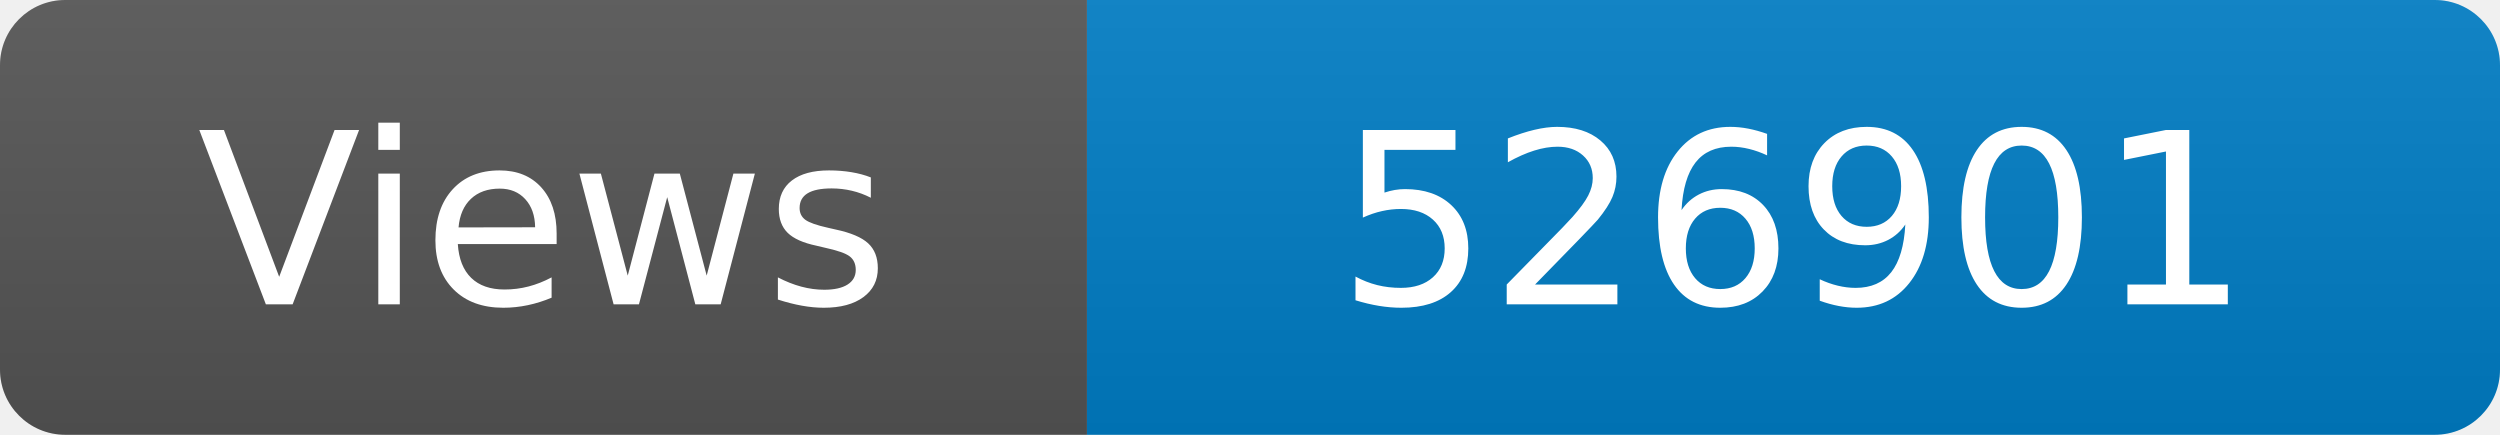
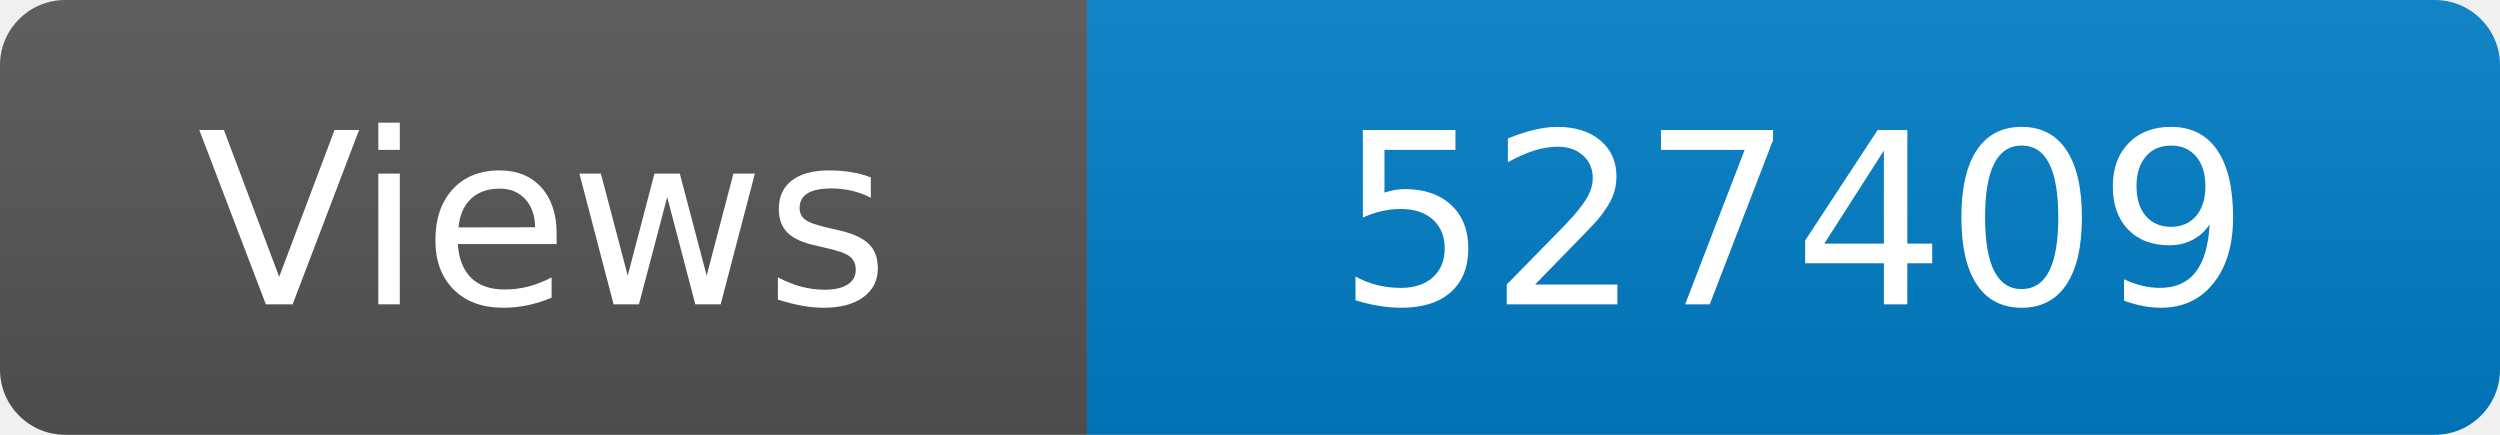
<svg xmlns="http://www.w3.org/2000/svg" width="115" height="20" role="img" aria-label="Maintained?: yes">
  <linearGradient id="s" x2="0" y2="100%">
    <stop offset="0" stop-color="#bbb" stop-opacity=".1" />
    <stop offset="1" stop-opacity=".1" />
  </linearGradient>
  <clipPath id="r">
    <rect width="115" height="20" rx="3" fill="#fff" />
  </clipPath>
  <g clip-path="url(#r)">
    <rect width="50" height="20" fill="#555" />
    <rect x="50" width="160" height="20" fill="#007ec6" />
    <rect width="115" height="20" fill="url(#s)" />
  </g>
  <g fill="#fff" text-anchor="middle" font-family="Verdana,Geneva,DejaVu Sans,sans-serif" font-size="110">
    <text x="250" y="140" transform="scale(.1)" fill="#fff">Views</text>
-     <text x="825" y="140" transform="scale(.1)" fill="#fff">526901</text>
+     <text x="825" y="140" transform="scale(.1)" fill="#fff">527409</text>
  </g>
</svg>
